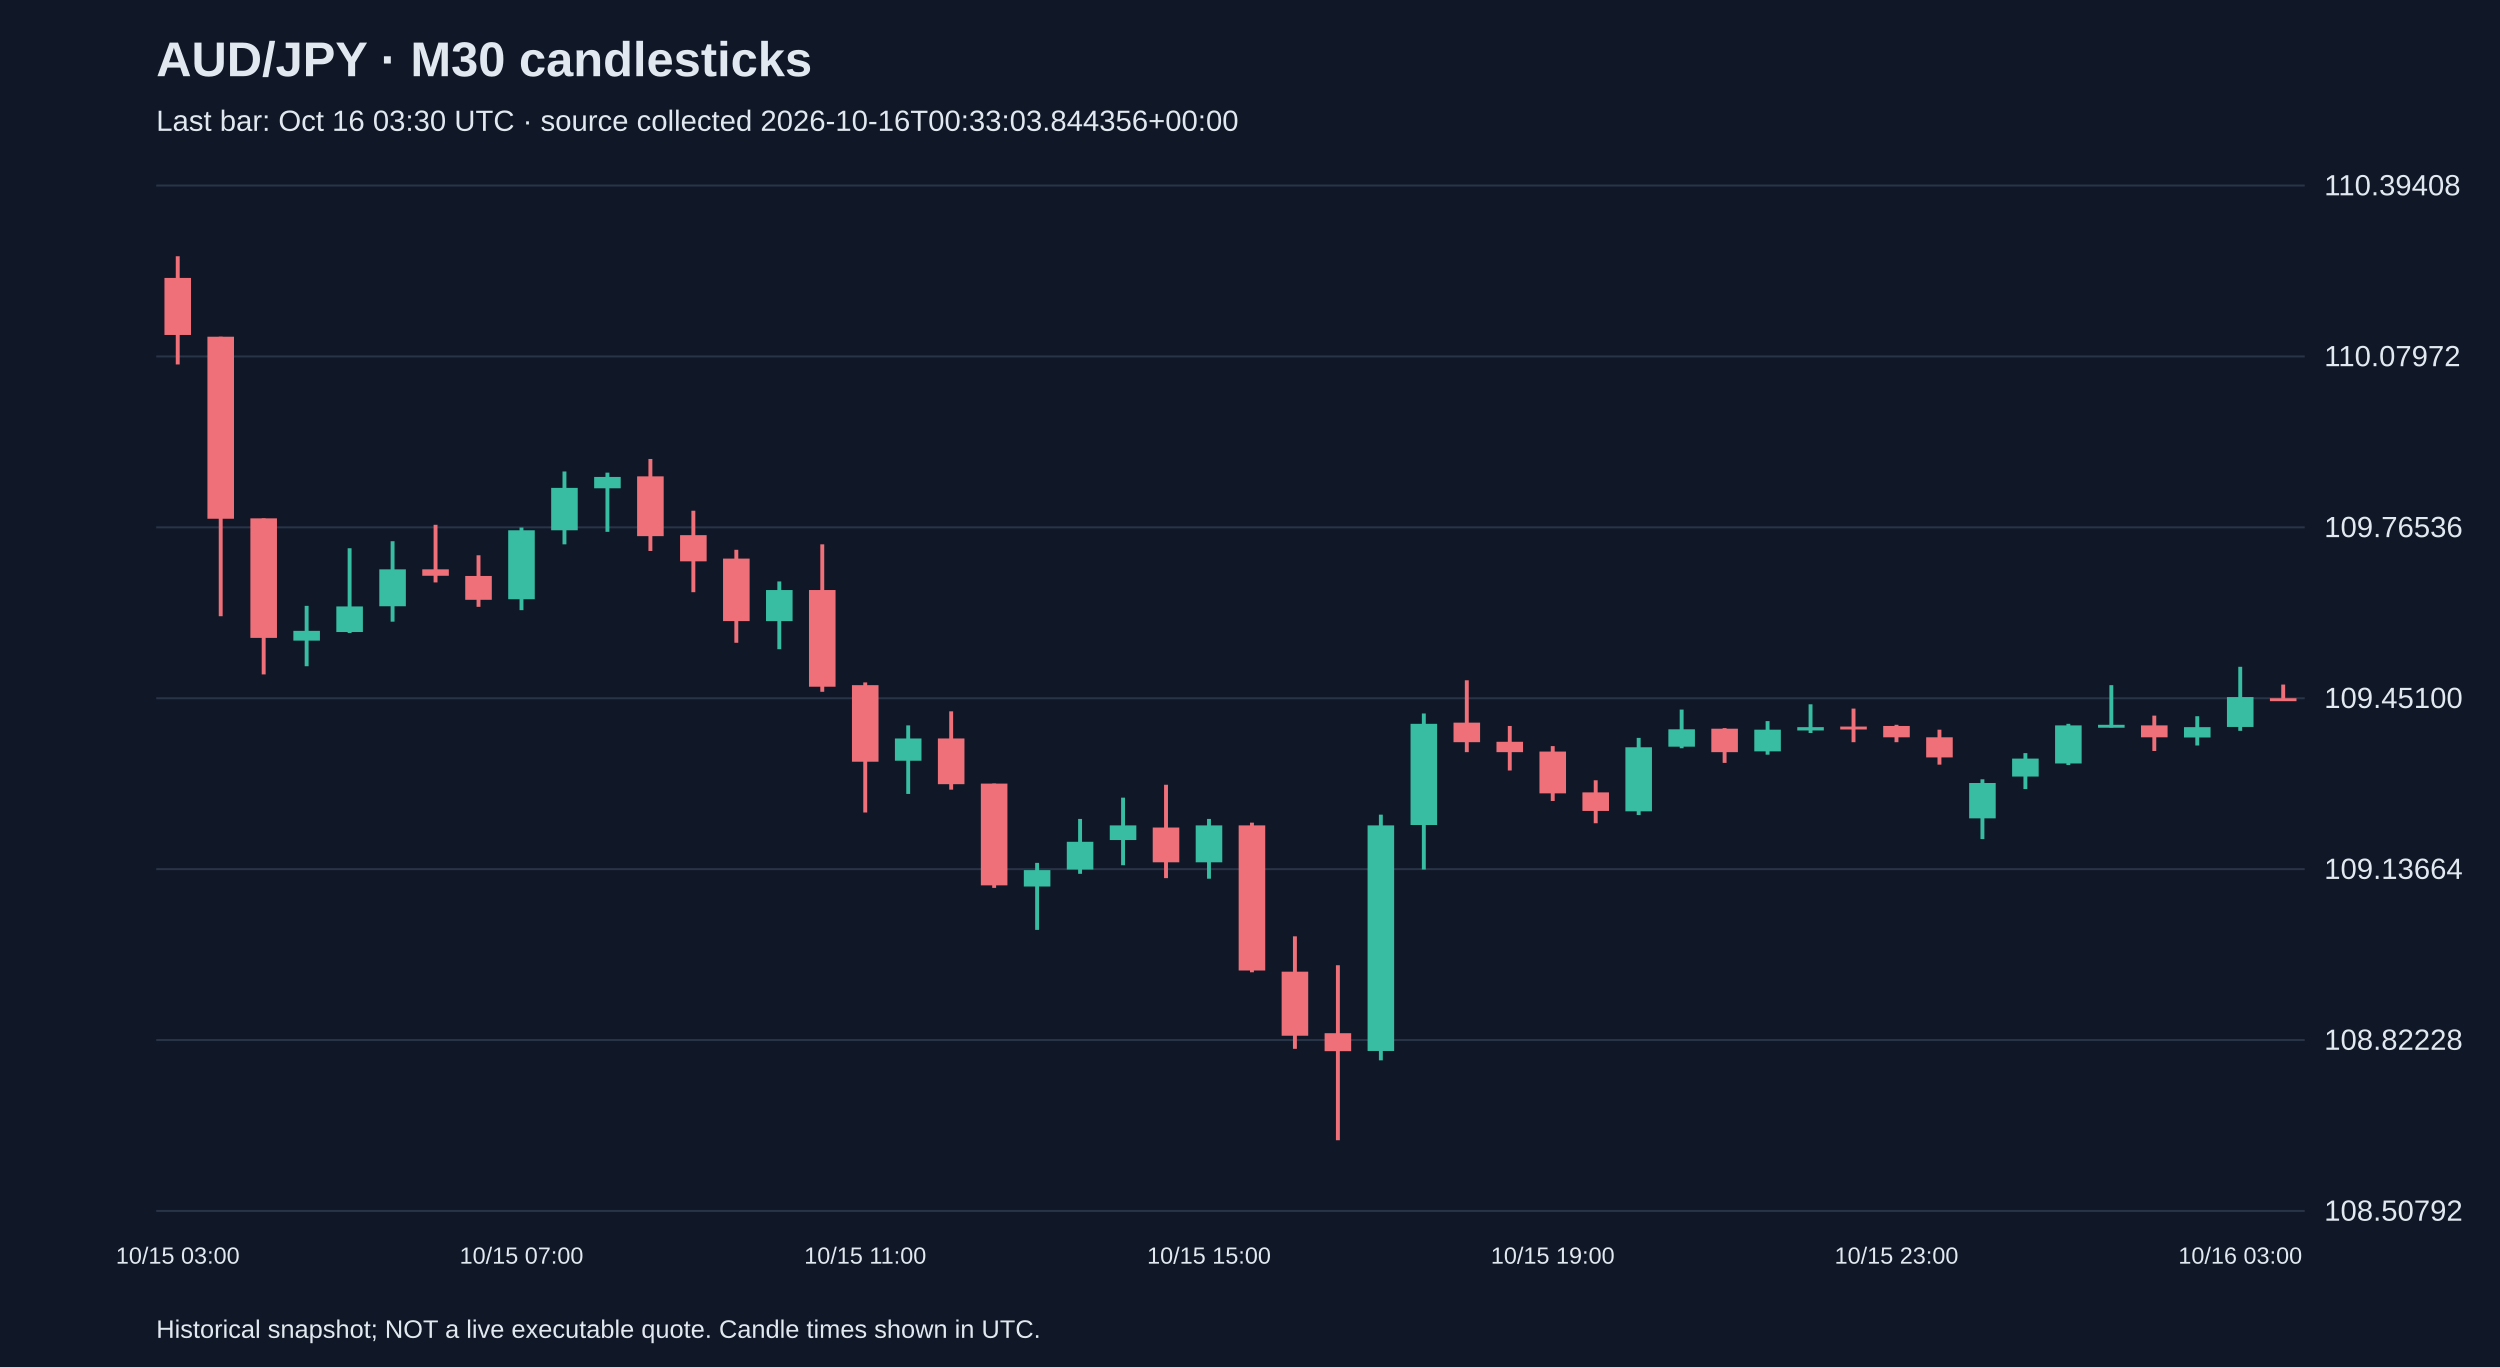
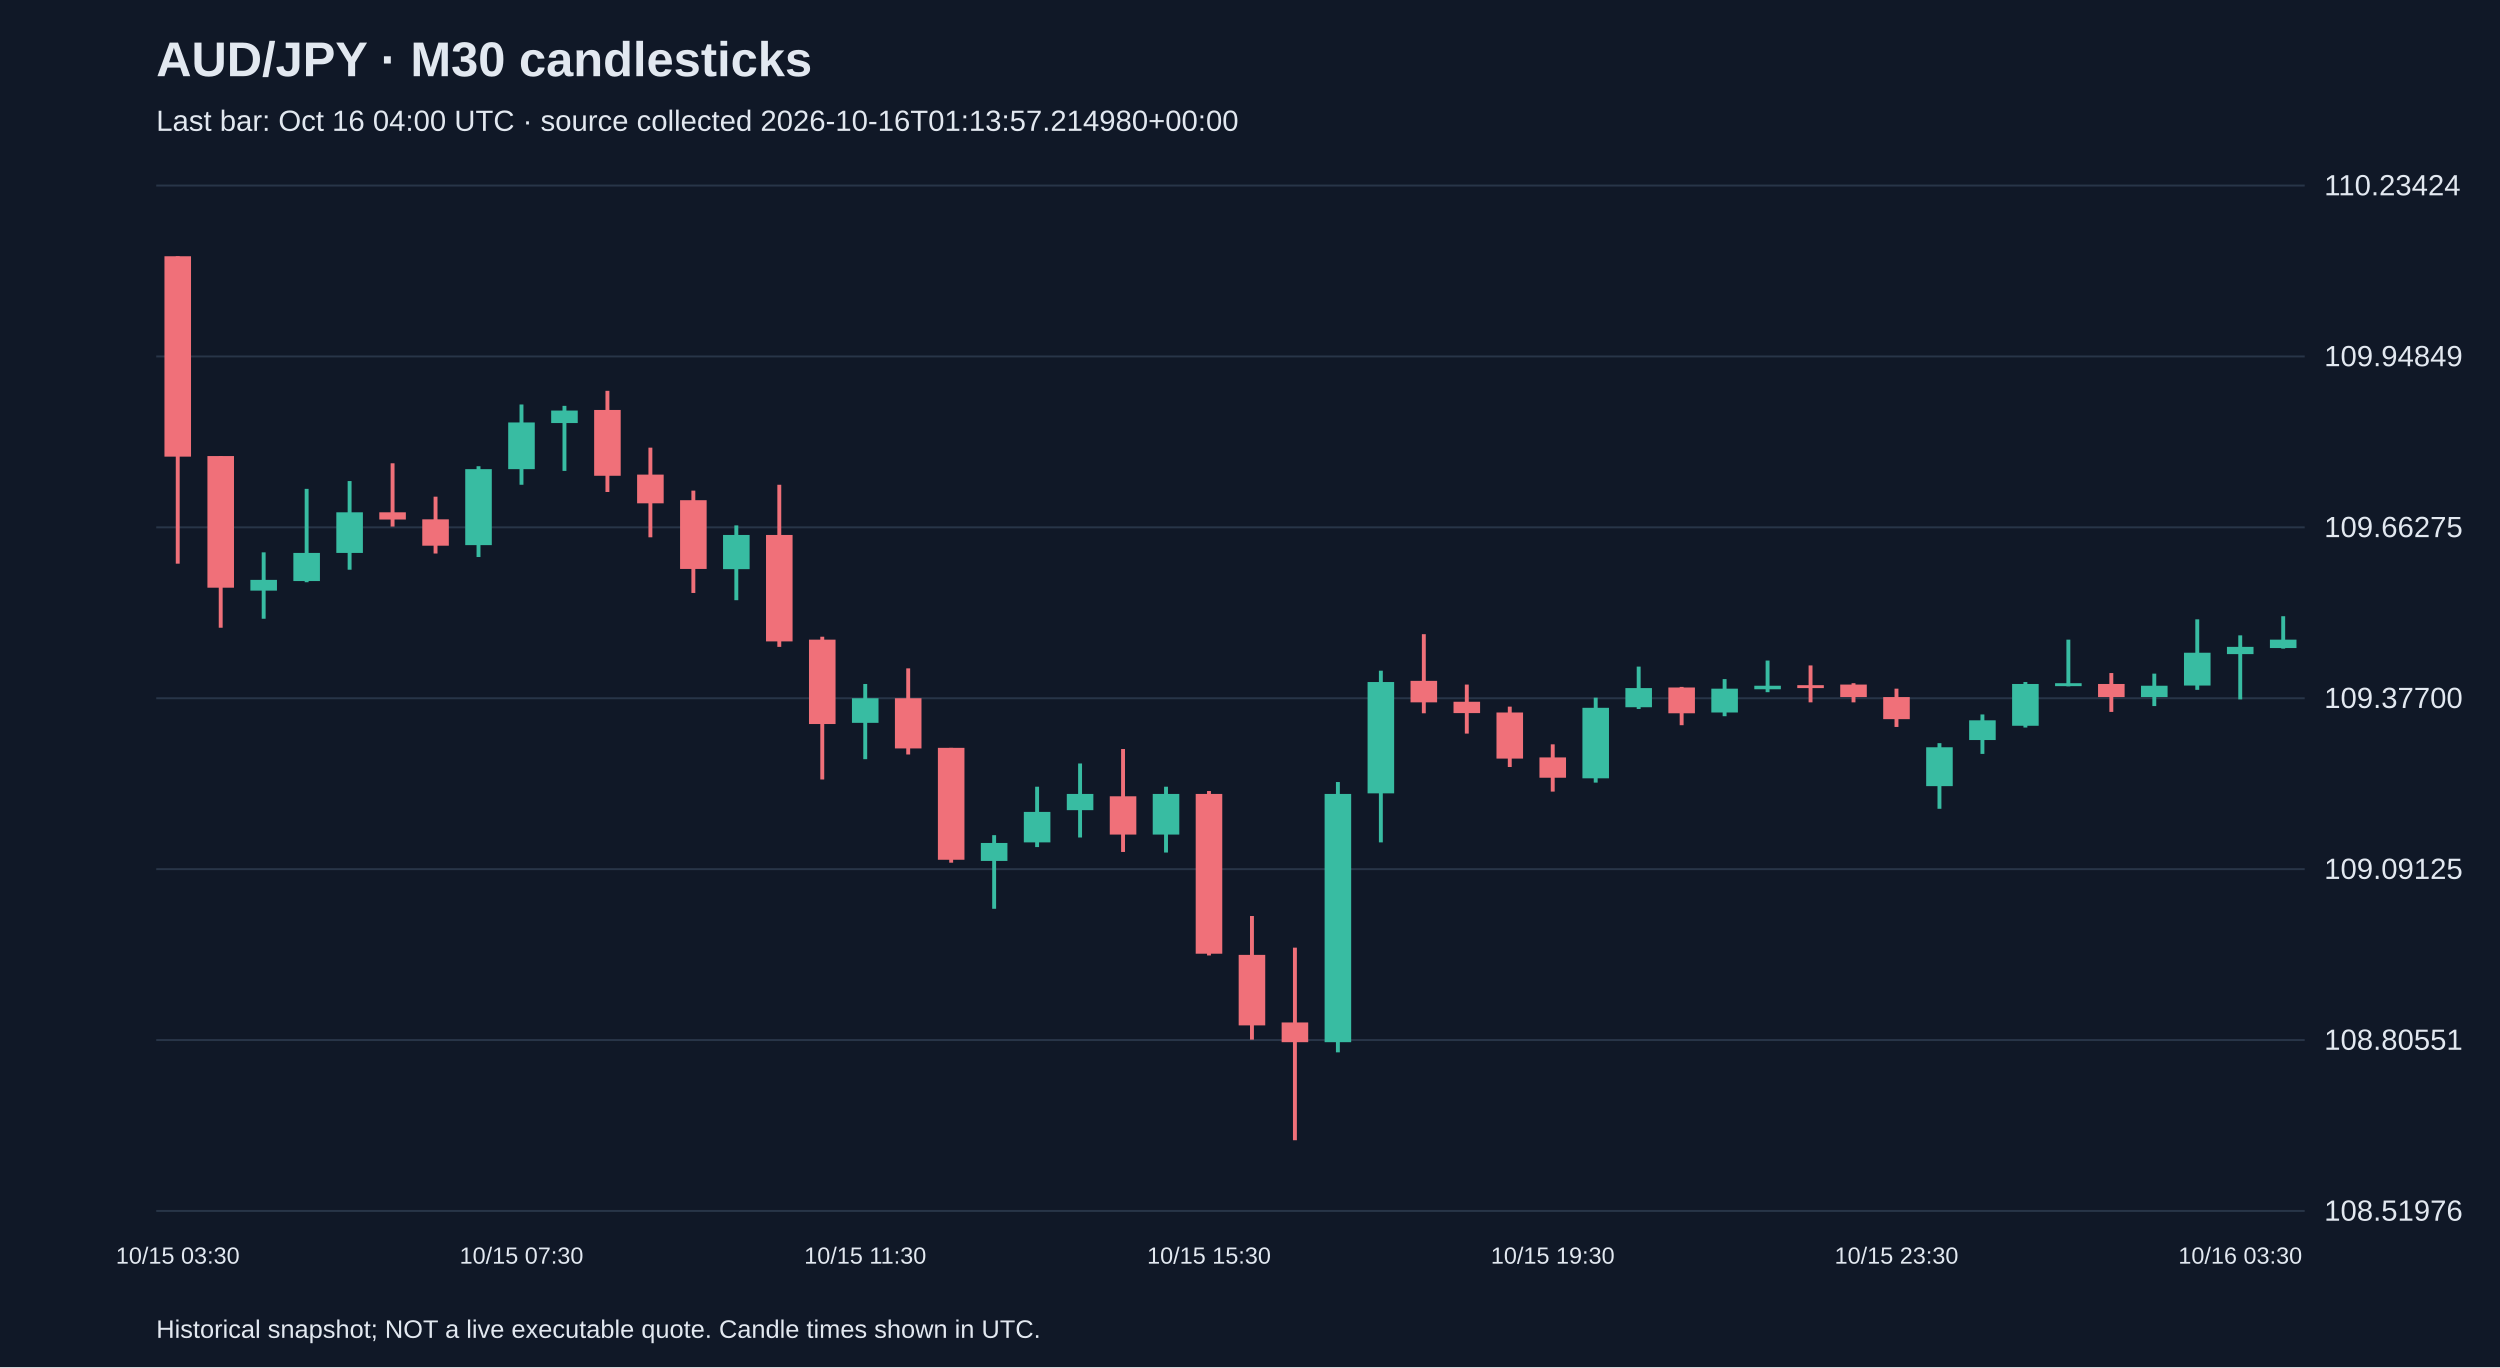
<svg xmlns="http://www.w3.org/2000/svg" viewBox="0 0 1280 700">
  <rect width="100%" height="100%" fill="#101827" />
  <style>text{font-family:Arial,sans-serif;fill:#e2e8f0}</style>
  <text x="80" y="39" font-size="25" font-weight="bold">AUD/JPY · M30 candlesticks</text>
-   <text x="80" y="67" font-size="15" fill="#a6b1c5">Last bar: Oct 16 03:30 UTC · source collected 2026-10-16T00:33:03.844356+00:00</text>
+   <text x="80" y="67" font-size="15" fill="#a6b1c5">Last bar: Oct 16 04:00 UTC · source collected 2026-10-16T01:13:57.214980+00:00</text>
  <line x1="80" y1="620.0" x2="1180" y2="620.0" stroke="#283548" />
-   <text x="1190" y="625.0" font-size="15">108.50792</text>
+   <text x="1190" y="625.0" font-size="15">108.51976</text>
  <line x1="80" y1="532.5" x2="1180" y2="532.5" stroke="#283548" />
-   <text x="1190" y="537.5" font-size="15">108.82228</text>
+   <text x="1190" y="537.5" font-size="15">108.80551</text>
  <line x1="80" y1="445.0" x2="1180" y2="445.0" stroke="#283548" />
-   <text x="1190" y="450.0" font-size="15">109.13664</text>
+   <text x="1190" y="450.0" font-size="15">109.09125</text>
  <line x1="80" y1="357.5" x2="1180" y2="357.5" stroke="#283548" />
-   <text x="1190" y="362.5" font-size="15">109.45100</text>
+   <text x="1190" y="362.5" font-size="15">109.37700</text>
  <line x1="80" y1="270.0" x2="1180" y2="270.0" stroke="#283548" />
-   <text x="1190" y="275.0" font-size="15">109.76536</text>
+   <text x="1190" y="275.0" font-size="15">109.66275</text>
  <line x1="80" y1="182.5" x2="1180" y2="182.5" stroke="#283548" />
-   <text x="1190" y="187.5" font-size="15">110.07972</text>
+   <text x="1190" y="187.5" font-size="15">109.94849</text>
  <line x1="80" y1="95.0" x2="1180" y2="95.0" stroke="#283548" />
-   <text x="1190" y="100.0" font-size="15">110.39408</text>
-   <line x1="91.0" y1="131.2" x2="91.0" y2="186.6" stroke="#f07079" stroke-width="2" />
-   <rect x="84.2" y="142.3" width="13.6" height="29.2" fill="#f07079" />
-   <text x="91.0" y="647" text-anchor="middle" font-size="12">10/15 03:00</text>
-   <line x1="113.0" y1="172.4" x2="113.0" y2="315.5" stroke="#f07079" stroke-width="2" />
-   <rect x="106.2" y="172.4" width="13.6" height="93.2" fill="#f07079" />
-   <line x1="135.0" y1="265.4" x2="135.0" y2="345.3" stroke="#f07079" stroke-width="2" />
-   <rect x="128.2" y="265.4" width="13.6" height="61.2" fill="#f07079" />
-   <line x1="157.0" y1="310.2" x2="157.0" y2="341.1" stroke="#38bca2" stroke-width="2" />
-   <rect x="150.2" y="323.0" width="13.6" height="5.0" fill="#38bca2" />
-   <line x1="179.0" y1="280.7" x2="179.0" y2="324.1" stroke="#38bca2" stroke-width="2" />
-   <rect x="172.2" y="310.5" width="13.6" height="13.1" fill="#38bca2" />
-   <line x1="201.0" y1="277.1" x2="201.0" y2="318.3" stroke="#38bca2" stroke-width="2" />
-   <rect x="194.2" y="291.5" width="13.6" height="18.9" fill="#38bca2" />
-   <line x1="223.0" y1="268.7" x2="223.0" y2="298.2" stroke="#f07079" stroke-width="2" />
-   <rect x="216.2" y="291.5" width="13.6" height="3.3" fill="#f07079" />
-   <line x1="245.0" y1="284.3" x2="245.0" y2="310.7" stroke="#f07079" stroke-width="2" />
-   <rect x="238.2" y="294.9" width="13.6" height="12.2" fill="#f07079" />
-   <line x1="267.0" y1="270.1" x2="267.0" y2="312.4" stroke="#38bca2" stroke-width="2" />
-   <rect x="260.2" y="271.5" width="13.6" height="35.3" fill="#38bca2" />
-   <text x="267.0" y="647" text-anchor="middle" font-size="12">10/15 07:00</text>
-   <line x1="289.0" y1="241.4" x2="289.0" y2="278.7" stroke="#38bca2" stroke-width="2" />
-   <rect x="282.2" y="249.8" width="13.6" height="21.7" fill="#38bca2" />
-   <line x1="311.0" y1="242.0" x2="311.0" y2="272.3" stroke="#38bca2" stroke-width="2" />
-   <rect x="304.2" y="244.2" width="13.6" height="5.8" fill="#38bca2" />
-   <line x1="333.0" y1="235.0" x2="333.0" y2="282.1" stroke="#f07079" stroke-width="2" />
-   <rect x="326.2" y="243.9" width="13.6" height="30.6" fill="#f07079" />
-   <line x1="355.0" y1="261.5" x2="355.0" y2="303.2" stroke="#f07079" stroke-width="2" />
-   <rect x="348.2" y="274.0" width="13.6" height="13.4" fill="#f07079" />
-   <line x1="377.0" y1="281.5" x2="377.0" y2="329.1" stroke="#f07079" stroke-width="2" />
-   <rect x="370.2" y="286.0" width="13.6" height="32.0" fill="#f07079" />
-   <line x1="399.0" y1="297.7" x2="399.0" y2="332.4" stroke="#38bca2" stroke-width="2" />
-   <rect x="392.2" y="302.1" width="13.6" height="15.9" fill="#38bca2" />
-   <line x1="421.0" y1="278.7" x2="421.0" y2="354.2" stroke="#f07079" stroke-width="2" />
-   <rect x="414.2" y="302.1" width="13.6" height="49.5" fill="#f07079" />
-   <line x1="443.0" y1="349.4" x2="443.0" y2="416.0" stroke="#f07079" stroke-width="2" />
-   <rect x="436.2" y="350.8" width="13.6" height="39.2" fill="#f07079" />
-   <text x="443.0" y="647" text-anchor="middle" font-size="12">10/15 11:00</text>
-   <line x1="465.0" y1="371.4" x2="465.0" y2="406.5" stroke="#38bca2" stroke-width="2" />
-   <rect x="458.2" y="378.1" width="13.6" height="11.4" fill="#38bca2" />
-   <line x1="487.0" y1="364.2" x2="487.0" y2="404.3" stroke="#f07079" stroke-width="2" />
-   <rect x="480.2" y="378.1" width="13.6" height="23.4" fill="#f07079" />
-   <line x1="509.0" y1="401.2" x2="509.0" y2="454.6" stroke="#f07079" stroke-width="2" />
-   <rect x="502.2" y="401.2" width="13.6" height="52.1" fill="#f07079" />
-   <line x1="531.0" y1="441.8" x2="531.0" y2="476.1" stroke="#38bca2" stroke-width="2" />
-   <rect x="524.2" y="445.5" width="13.6" height="8.4" fill="#38bca2" />
-   <line x1="553.0" y1="419.3" x2="553.0" y2="447.4" stroke="#38bca2" stroke-width="2" />
-   <rect x="546.2" y="431.0" width="13.6" height="14.2" fill="#38bca2" />
-   <line x1="575.0" y1="408.4" x2="575.0" y2="443.0" stroke="#38bca2" stroke-width="2" />
-   <rect x="568.2" y="422.6" width="13.6" height="7.5" fill="#38bca2" />
-   <line x1="597.0" y1="401.8" x2="597.0" y2="449.6" stroke="#f07079" stroke-width="2" />
-   <rect x="590.2" y="423.7" width="13.6" height="17.8" fill="#f07079" />
-   <line x1="619.0" y1="419.3" x2="619.0" y2="449.9" stroke="#38bca2" stroke-width="2" />
-   <rect x="612.2" y="422.6" width="13.6" height="18.9" fill="#38bca2" />
-   <text x="619.0" y="647" text-anchor="middle" font-size="12">10/15 15:00</text>
-   <line x1="641.0" y1="421.2" x2="641.0" y2="497.8" stroke="#f07079" stroke-width="2" />
-   <rect x="634.2" y="422.6" width="13.6" height="74.3" fill="#f07079" />
-   <line x1="663.0" y1="479.4" x2="663.0" y2="537.0" stroke="#f07079" stroke-width="2" />
-   <rect x="656.2" y="497.5" width="13.6" height="32.8" fill="#f07079" />
-   <line x1="685.0" y1="494.2" x2="685.0" y2="583.8" stroke="#f07079" stroke-width="2" />
-   <rect x="678.2" y="529.0" width="13.6" height="9.2" fill="#f07079" />
-   <line x1="707.0" y1="417.1" x2="707.0" y2="542.9" stroke="#38bca2" stroke-width="2" />
-   <rect x="700.2" y="422.6" width="13.6" height="115.5" fill="#38bca2" />
-   <line x1="729.0" y1="365.3" x2="729.0" y2="445.2" stroke="#38bca2" stroke-width="2" />
-   <rect x="722.2" y="370.6" width="13.6" height="51.8" fill="#38bca2" />
-   <line x1="751.0" y1="348.3" x2="751.0" y2="385.1" stroke="#f07079" stroke-width="2" />
-   <rect x="744.2" y="370.0" width="13.6" height="10.0" fill="#f07079" />
-   <line x1="773.0" y1="371.7" x2="773.0" y2="394.5" stroke="#f07079" stroke-width="2" />
-   <rect x="766.2" y="379.8" width="13.6" height="5.3" fill="#f07079" />
-   <line x1="795.0" y1="382.0" x2="795.0" y2="410.1" stroke="#f07079" stroke-width="2" />
-   <rect x="788.2" y="384.8" width="13.6" height="21.4" fill="#f07079" />
-   <text x="795.0" y="647" text-anchor="middle" font-size="12">10/15 19:00</text>
-   <line x1="817.0" y1="399.5" x2="817.0" y2="421.5" stroke="#f07079" stroke-width="2" />
-   <rect x="810.2" y="405.7" width="13.6" height="9.5" fill="#f07079" />
-   <line x1="839.0" y1="377.8" x2="839.0" y2="417.3" stroke="#38bca2" stroke-width="2" />
-   <rect x="832.2" y="382.6" width="13.6" height="32.8" fill="#38bca2" />
-   <line x1="861.0" y1="363.3" x2="861.0" y2="383.1" stroke="#38bca2" stroke-width="2" />
-   <rect x="854.2" y="373.4" width="13.6" height="8.9" fill="#38bca2" />
-   <line x1="883.0" y1="372.8" x2="883.0" y2="390.6" stroke="#f07079" stroke-width="2" />
-   <rect x="876.2" y="373.1" width="13.6" height="12.0" fill="#f07079" />
-   <line x1="905.0" y1="369.2" x2="905.0" y2="386.4" stroke="#38bca2" stroke-width="2" />
-   <rect x="898.2" y="373.6" width="13.6" height="11.1" fill="#38bca2" />
-   <line x1="927.0" y1="360.6" x2="927.0" y2="375.3" stroke="#38bca2" stroke-width="2" />
-   <rect x="920.2" y="372.3" width="13.6" height="1.7" fill="#38bca2" />
-   <line x1="949.0" y1="362.8" x2="949.0" y2="380.0" stroke="#f07079" stroke-width="2" />
-   <rect x="942.2" y="372.0" width="13.6" height="1.5" fill="#f07079" />
-   <line x1="971.0" y1="371.1" x2="971.0" y2="380.0" stroke="#f07079" stroke-width="2" />
-   <rect x="964.2" y="371.7" width="13.6" height="5.8" fill="#f07079" />
-   <text x="971.0" y="647" text-anchor="middle" font-size="12">10/15 23:00</text>
-   <line x1="993.0" y1="373.6" x2="993.0" y2="391.5" stroke="#f07079" stroke-width="2" />
-   <rect x="986.2" y="377.5" width="13.6" height="10.3" fill="#f07079" />
-   <line x1="1015.0" y1="399.0" x2="1015.0" y2="429.6" stroke="#38bca2" stroke-width="2" />
-   <rect x="1008.2" y="400.9" width="13.6" height="18.1" fill="#38bca2" />
-   <line x1="1037.0" y1="385.6" x2="1037.0" y2="404.0" stroke="#38bca2" stroke-width="2" />
-   <rect x="1030.2" y="388.4" width="13.6" height="9.2" fill="#38bca2" />
-   <line x1="1059.0" y1="370.6" x2="1059.0" y2="391.7" stroke="#38bca2" stroke-width="2" />
-   <rect x="1052.2" y="371.4" width="13.6" height="19.5" fill="#38bca2" />
-   <line x1="1081.0" y1="350.8" x2="1081.0" y2="372.5" stroke="#38bca2" stroke-width="2" />
-   <rect x="1074.2" y="371.1" width="13.6" height="1.5" fill="#38bca2" />
-   <line x1="1103.0" y1="366.4" x2="1103.0" y2="384.5" stroke="#f07079" stroke-width="2" />
-   <rect x="1096.2" y="371.4" width="13.6" height="6.1" fill="#f07079" />
-   <line x1="1125.0" y1="366.7" x2="1125.0" y2="381.7" stroke="#38bca2" stroke-width="2" />
-   <rect x="1118.2" y="372.3" width="13.6" height="5.3" fill="#38bca2" />
-   <line x1="1147.0" y1="341.4" x2="1147.0" y2="374.2" stroke="#38bca2" stroke-width="2" />
-   <rect x="1140.2" y="356.9" width="13.6" height="15.3" fill="#38bca2" />
-   <text x="1147.0" y="647" text-anchor="middle" font-size="12">10/16 03:00</text>
-   <line x1="1169.0" y1="350.5" x2="1169.0" y2="357.8" stroke="#f07079" stroke-width="2" />
-   <rect x="1162.2" y="357.5" width="13.6" height="1.5" fill="#f07079" />
+   <text x="1190" y="100.0" font-size="15">110.23424</text>
+   <line x1="91.0" y1="131.2" x2="91.0" y2="288.6" stroke="#f07079" stroke-width="2" />
+   <rect x="84.2" y="131.2" width="13.6" height="102.6" fill="#f07079" />
+   <text x="91.0" y="647" text-anchor="middle" font-size="12">10/15 03:30</text>
+   <line x1="113.0" y1="233.5" x2="113.0" y2="321.4" stroke="#f07079" stroke-width="2" />
+   <rect x="106.2" y="233.5" width="13.6" height="67.4" fill="#f07079" />
+   <line x1="135.0" y1="282.8" x2="135.0" y2="316.8" stroke="#38bca2" stroke-width="2" />
+   <rect x="128.2" y="296.9" width="13.6" height="5.5" fill="#38bca2" />
+   <line x1="157.0" y1="250.3" x2="157.0" y2="298.1" stroke="#38bca2" stroke-width="2" />
+   <rect x="150.2" y="283.1" width="13.6" height="14.4" fill="#38bca2" />
+   <line x1="179.0" y1="246.3" x2="179.0" y2="291.7" stroke="#38bca2" stroke-width="2" />
+   <rect x="172.2" y="262.3" width="13.6" height="20.8" fill="#38bca2" />
+   <line x1="201.0" y1="237.2" x2="201.0" y2="269.6" stroke="#f07079" stroke-width="2" />
+   <rect x="194.2" y="262.3" width="13.6" height="3.7" fill="#f07079" />
+   <line x1="223.0" y1="254.3" x2="223.0" y2="283.4" stroke="#f07079" stroke-width="2" />
+   <rect x="216.2" y="265.9" width="13.6" height="13.5" fill="#f07079" />
+   <line x1="245.0" y1="238.7" x2="245.0" y2="285.2" stroke="#38bca2" stroke-width="2" />
+   <rect x="238.2" y="240.2" width="13.6" height="38.9" fill="#38bca2" />
+   <line x1="267.0" y1="207.1" x2="267.0" y2="248.2" stroke="#38bca2" stroke-width="2" />
+   <rect x="260.2" y="216.3" width="13.6" height="23.9" fill="#38bca2" />
+   <text x="267.0" y="647" text-anchor="middle" font-size="12">10/15 07:30</text>
+   <line x1="289.0" y1="207.8" x2="289.0" y2="241.1" stroke="#38bca2" stroke-width="2" />
+   <rect x="282.2" y="210.2" width="13.6" height="6.4" fill="#38bca2" />
+   <line x1="311.0" y1="200.1" x2="311.0" y2="251.9" stroke="#f07079" stroke-width="2" />
+   <rect x="304.2" y="209.9" width="13.6" height="33.7" fill="#f07079" />
+   <line x1="333.0" y1="229.2" x2="333.0" y2="275.1" stroke="#f07079" stroke-width="2" />
+   <rect x="326.2" y="243.0" width="13.6" height="14.7" fill="#f07079" />
+   <line x1="355.0" y1="251.2" x2="355.0" y2="303.6" stroke="#f07079" stroke-width="2" />
+   <rect x="348.2" y="256.1" width="13.6" height="35.2" fill="#f07079" />
+   <line x1="377.0" y1="269.0" x2="377.0" y2="307.3" stroke="#38bca2" stroke-width="2" />
+   <rect x="370.2" y="273.9" width="13.6" height="17.5" fill="#38bca2" />
+   <line x1="399.0" y1="248.2" x2="399.0" y2="331.2" stroke="#f07079" stroke-width="2" />
+   <rect x="392.2" y="273.9" width="13.6" height="54.5" fill="#f07079" />
+   <line x1="421.0" y1="326.0" x2="421.0" y2="399.1" stroke="#f07079" stroke-width="2" />
+   <rect x="414.2" y="327.5" width="13.6" height="43.2" fill="#f07079" />
+   <line x1="443.0" y1="350.2" x2="443.0" y2="388.7" stroke="#38bca2" stroke-width="2" />
+   <rect x="436.2" y="357.5" width="13.6" height="12.6" fill="#38bca2" />
+   <text x="443.0" y="647" text-anchor="middle" font-size="12">10/15 11:30</text>
+   <line x1="465.0" y1="342.2" x2="465.0" y2="386.3" stroke="#f07079" stroke-width="2" />
+   <rect x="458.2" y="357.5" width="13.6" height="25.7" fill="#f07079" />
+   <line x1="487.0" y1="382.9" x2="487.0" y2="441.7" stroke="#f07079" stroke-width="2" />
+   <rect x="480.2" y="382.9" width="13.6" height="57.3" fill="#f07079" />
+   <line x1="509.0" y1="427.6" x2="509.0" y2="465.3" stroke="#38bca2" stroke-width="2" />
+   <rect x="502.2" y="431.6" width="13.6" height="9.2" fill="#38bca2" />
+   <line x1="531.0" y1="402.8" x2="531.0" y2="433.7" stroke="#38bca2" stroke-width="2" />
+   <rect x="524.2" y="415.7" width="13.6" height="15.6" fill="#38bca2" />
+   <line x1="553.0" y1="390.9" x2="553.0" y2="428.8" stroke="#38bca2" stroke-width="2" />
+   <rect x="546.2" y="406.5" width="13.6" height="8.3" fill="#38bca2" />
+   <line x1="575.0" y1="383.5" x2="575.0" y2="436.2" stroke="#f07079" stroke-width="2" />
+   <rect x="568.2" y="407.7" width="13.6" height="19.6" fill="#f07079" />
+   <line x1="597.0" y1="402.8" x2="597.0" y2="436.5" stroke="#38bca2" stroke-width="2" />
+   <rect x="590.2" y="406.5" width="13.6" height="20.8" fill="#38bca2" />
+   <line x1="619.0" y1="405.0" x2="619.0" y2="489.2" stroke="#f07079" stroke-width="2" />
+   <rect x="612.2" y="406.5" width="13.6" height="81.8" fill="#f07079" />
+   <text x="619.0" y="647" text-anchor="middle" font-size="12">10/15 15:30</text>
+   <line x1="641.0" y1="469.0" x2="641.0" y2="532.3" stroke="#f07079" stroke-width="2" />
+   <rect x="634.2" y="488.9" width="13.6" height="36.1" fill="#f07079" />
+   <line x1="663.0" y1="485.2" x2="663.0" y2="583.8" stroke="#f07079" stroke-width="2" />
+   <rect x="656.2" y="523.5" width="13.6" height="10.1" fill="#f07079" />
+   <line x1="685.0" y1="400.4" x2="685.0" y2="538.8" stroke="#38bca2" stroke-width="2" />
+   <rect x="678.2" y="406.5" width="13.6" height="127.1" fill="#38bca2" />
+   <line x1="707.0" y1="343.4" x2="707.0" y2="431.3" stroke="#38bca2" stroke-width="2" />
+   <rect x="700.2" y="349.2" width="13.6" height="57.0" fill="#38bca2" />
+   <line x1="729.0" y1="324.7" x2="729.0" y2="365.2" stroke="#f07079" stroke-width="2" />
+   <rect x="722.2" y="348.6" width="13.6" height="11.0" fill="#f07079" />
+   <line x1="751.0" y1="350.5" x2="751.0" y2="375.6" stroke="#f07079" stroke-width="2" />
+   <rect x="744.2" y="359.3" width="13.6" height="5.8" fill="#f07079" />
+   <line x1="773.0" y1="361.8" x2="773.0" y2="392.7" stroke="#f07079" stroke-width="2" />
+   <rect x="766.2" y="364.8" width="13.6" height="23.6" fill="#f07079" />
+   <line x1="795.0" y1="381.1" x2="795.0" y2="405.3" stroke="#f07079" stroke-width="2" />
+   <rect x="788.2" y="387.8" width="13.6" height="10.4" fill="#f07079" />
+   <text x="795.0" y="647" text-anchor="middle" font-size="12">10/15 19:30</text>
+   <line x1="817.0" y1="357.2" x2="817.0" y2="400.7" stroke="#38bca2" stroke-width="2" />
+   <rect x="810.2" y="362.4" width="13.6" height="36.1" fill="#38bca2" />
+   <line x1="839.0" y1="341.3" x2="839.0" y2="363.0" stroke="#38bca2" stroke-width="2" />
+   <rect x="832.2" y="352.3" width="13.6" height="9.8" fill="#38bca2" />
+   <line x1="861.0" y1="351.7" x2="861.0" y2="371.3" stroke="#f07079" stroke-width="2" />
+   <rect x="854.2" y="352.0" width="13.6" height="13.2" fill="#f07079" />
+   <line x1="883.0" y1="347.7" x2="883.0" y2="366.7" stroke="#38bca2" stroke-width="2" />
+   <rect x="876.2" y="352.6" width="13.6" height="12.2" fill="#38bca2" />
+   <line x1="905.0" y1="338.2" x2="905.0" y2="354.4" stroke="#38bca2" stroke-width="2" />
+   <rect x="898.2" y="351.1" width="13.6" height="1.8" fill="#38bca2" />
+   <line x1="927.0" y1="340.7" x2="927.0" y2="359.6" stroke="#f07079" stroke-width="2" />
+   <rect x="920.2" y="350.8" width="13.6" height="1.5" fill="#f07079" />
+   <line x1="949.0" y1="349.8" x2="949.0" y2="359.6" stroke="#f07079" stroke-width="2" />
+   <rect x="942.2" y="350.5" width="13.6" height="6.4" fill="#f07079" />
+   <line x1="971.0" y1="352.6" x2="971.0" y2="372.2" stroke="#f07079" stroke-width="2" />
+   <rect x="964.2" y="356.9" width="13.6" height="11.3" fill="#f07079" />
+   <text x="971.0" y="647" text-anchor="middle" font-size="12">10/15 23:30</text>
+   <line x1="993.0" y1="380.5" x2="993.0" y2="414.1" stroke="#38bca2" stroke-width="2" />
+   <rect x="986.2" y="382.6" width="13.6" height="19.9" fill="#38bca2" />
+   <line x1="1015.0" y1="365.8" x2="1015.0" y2="386.0" stroke="#38bca2" stroke-width="2" />
+   <rect x="1008.2" y="368.8" width="13.6" height="10.1" fill="#38bca2" />
+   <line x1="1037.0" y1="349.2" x2="1037.0" y2="372.5" stroke="#38bca2" stroke-width="2" />
+   <rect x="1030.2" y="350.2" width="13.6" height="21.4" fill="#38bca2" />
+   <line x1="1059.0" y1="327.5" x2="1059.0" y2="351.4" stroke="#38bca2" stroke-width="2" />
+   <rect x="1052.2" y="349.8" width="13.6" height="1.5" fill="#38bca2" />
+   <line x1="1081.0" y1="344.6" x2="1081.0" y2="364.5" stroke="#f07079" stroke-width="2" />
+   <rect x="1074.2" y="350.2" width="13.6" height="6.7" fill="#f07079" />
+   <line x1="1103.0" y1="344.9" x2="1103.0" y2="361.5" stroke="#38bca2" stroke-width="2" />
+   <rect x="1096.2" y="351.1" width="13.6" height="5.8" fill="#38bca2" />
+   <line x1="1125.0" y1="317.1" x2="1125.0" y2="353.2" stroke="#38bca2" stroke-width="2" />
+   <rect x="1118.2" y="334.2" width="13.6" height="16.8" fill="#38bca2" />
+   <line x1="1147.0" y1="325.3" x2="1147.0" y2="358.1" stroke="#38bca2" stroke-width="2" />
+   <rect x="1140.2" y="331.2" width="13.6" height="3.7" fill="#38bca2" />
+   <text x="1147.0" y="647" text-anchor="middle" font-size="12">10/16 03:30</text>
+   <line x1="1169.0" y1="315.5" x2="1169.0" y2="332.1" stroke="#38bca2" stroke-width="2" />
+   <rect x="1162.2" y="327.5" width="13.6" height="4.3" fill="#38bca2" />
  <text x="80" y="685" font-size="13">Historical snapshot; NOT a live executable quote. Candle times shown in UTC.</text>
</svg>
